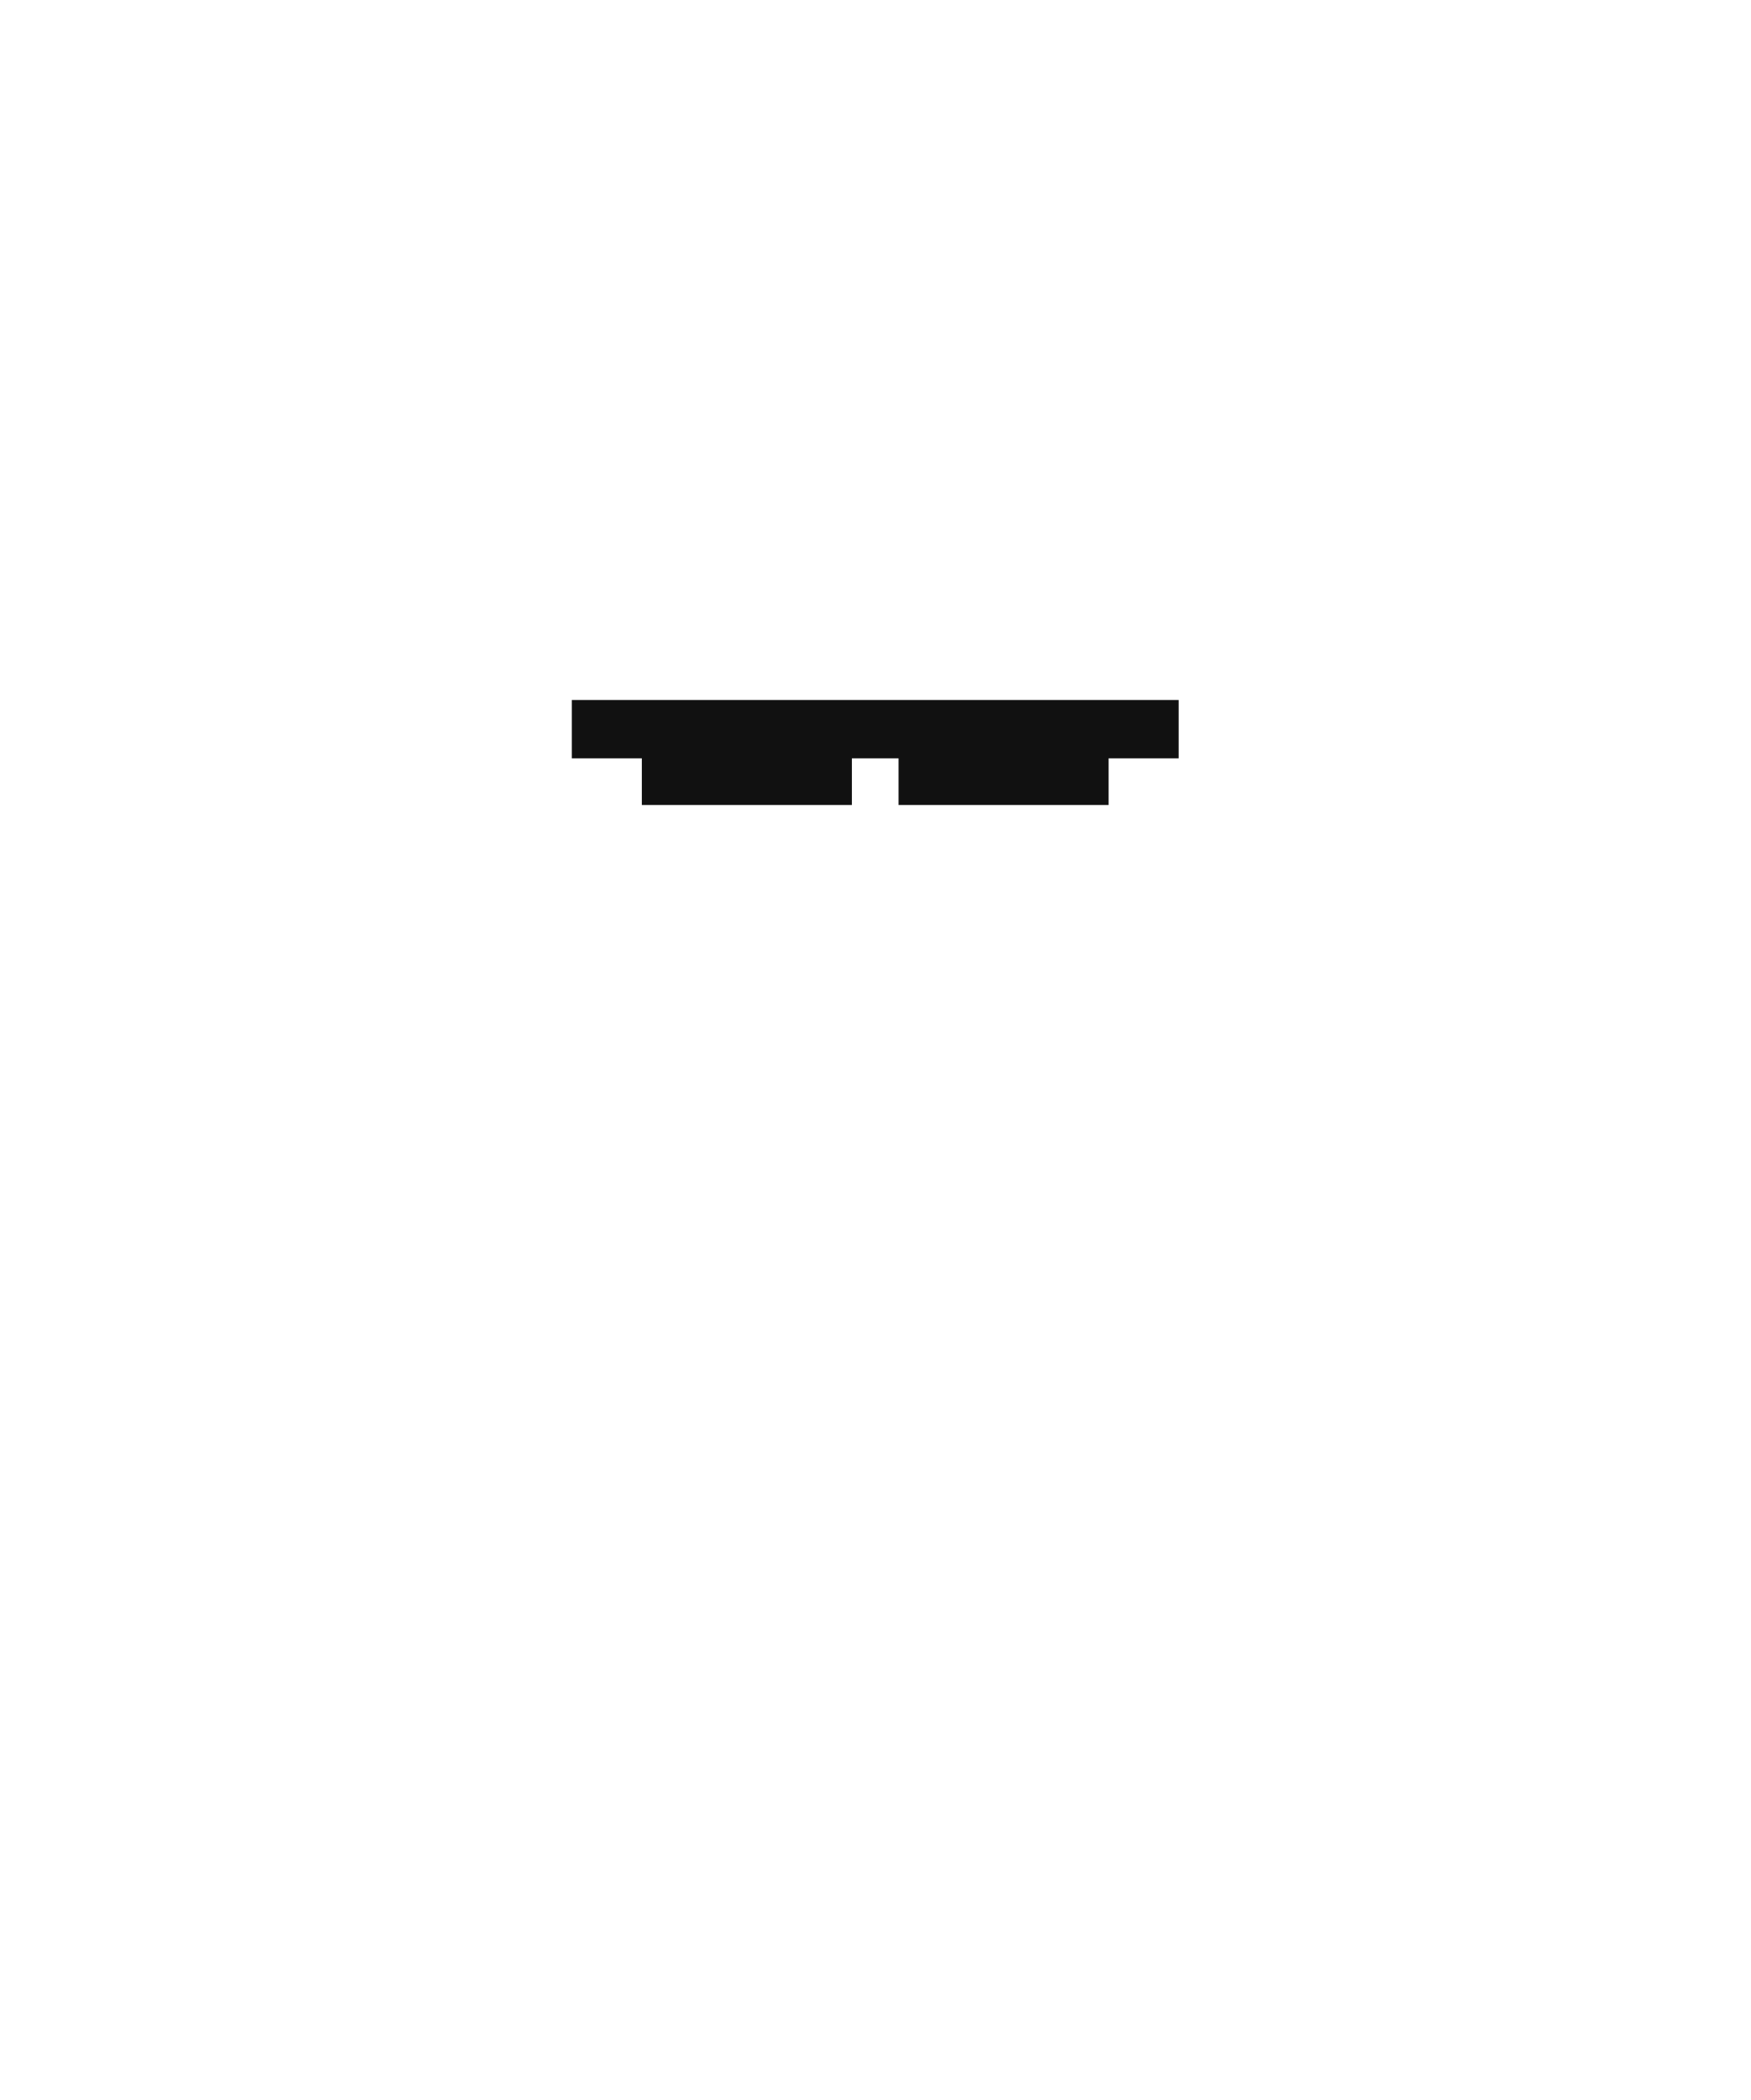
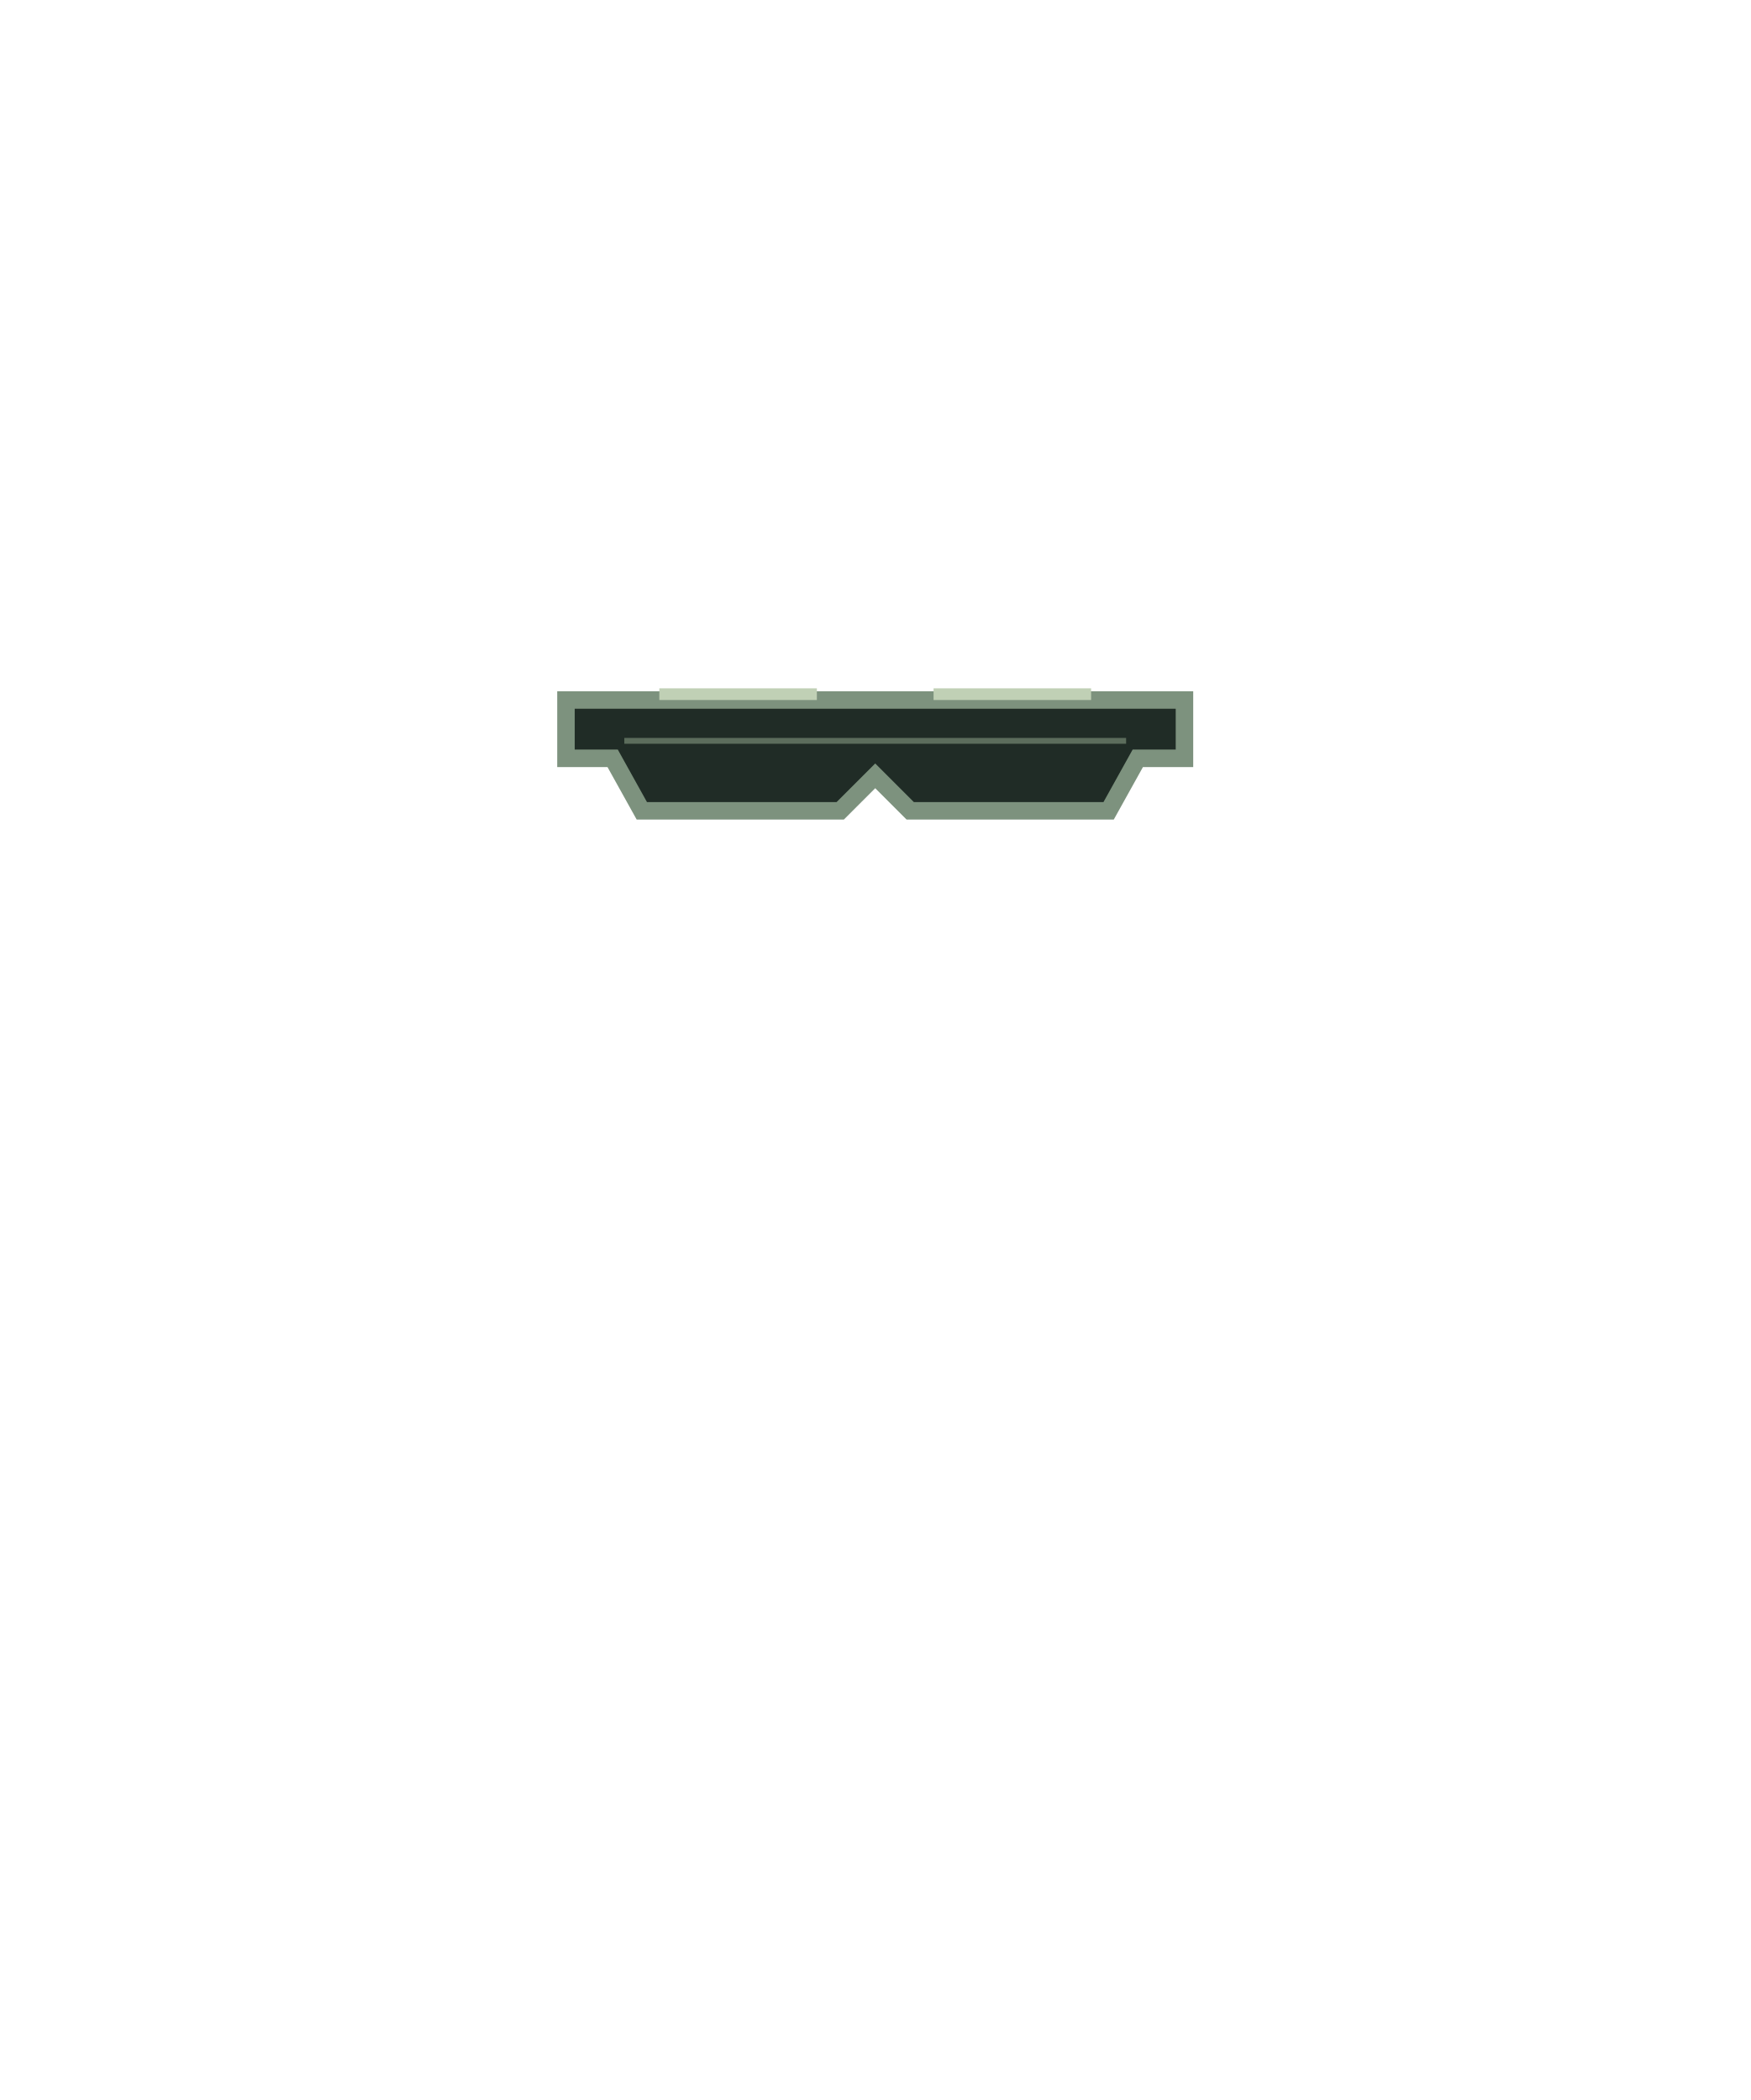
<svg xmlns="http://www.w3.org/2000/svg" viewBox="0 0 300 360">
-   <path d="M98 120H202V130H190V138H154V130H146V138H110V130H98Z" fill="#111" />
+   <path d="M97 120h106v10h-8l-5 9h-34l-6-6-6 6h-34l-5-9h-8z" fill="#202c26" stroke="#7d927e" stroke-width="3" />
+   <path d="m113 119 27 0m20 0h27" stroke="#c0d0b5" stroke-width="2" />
+   <path d="M107 127h86" stroke="#a4bd9e" stroke-opacity=".45" />
</svg>
